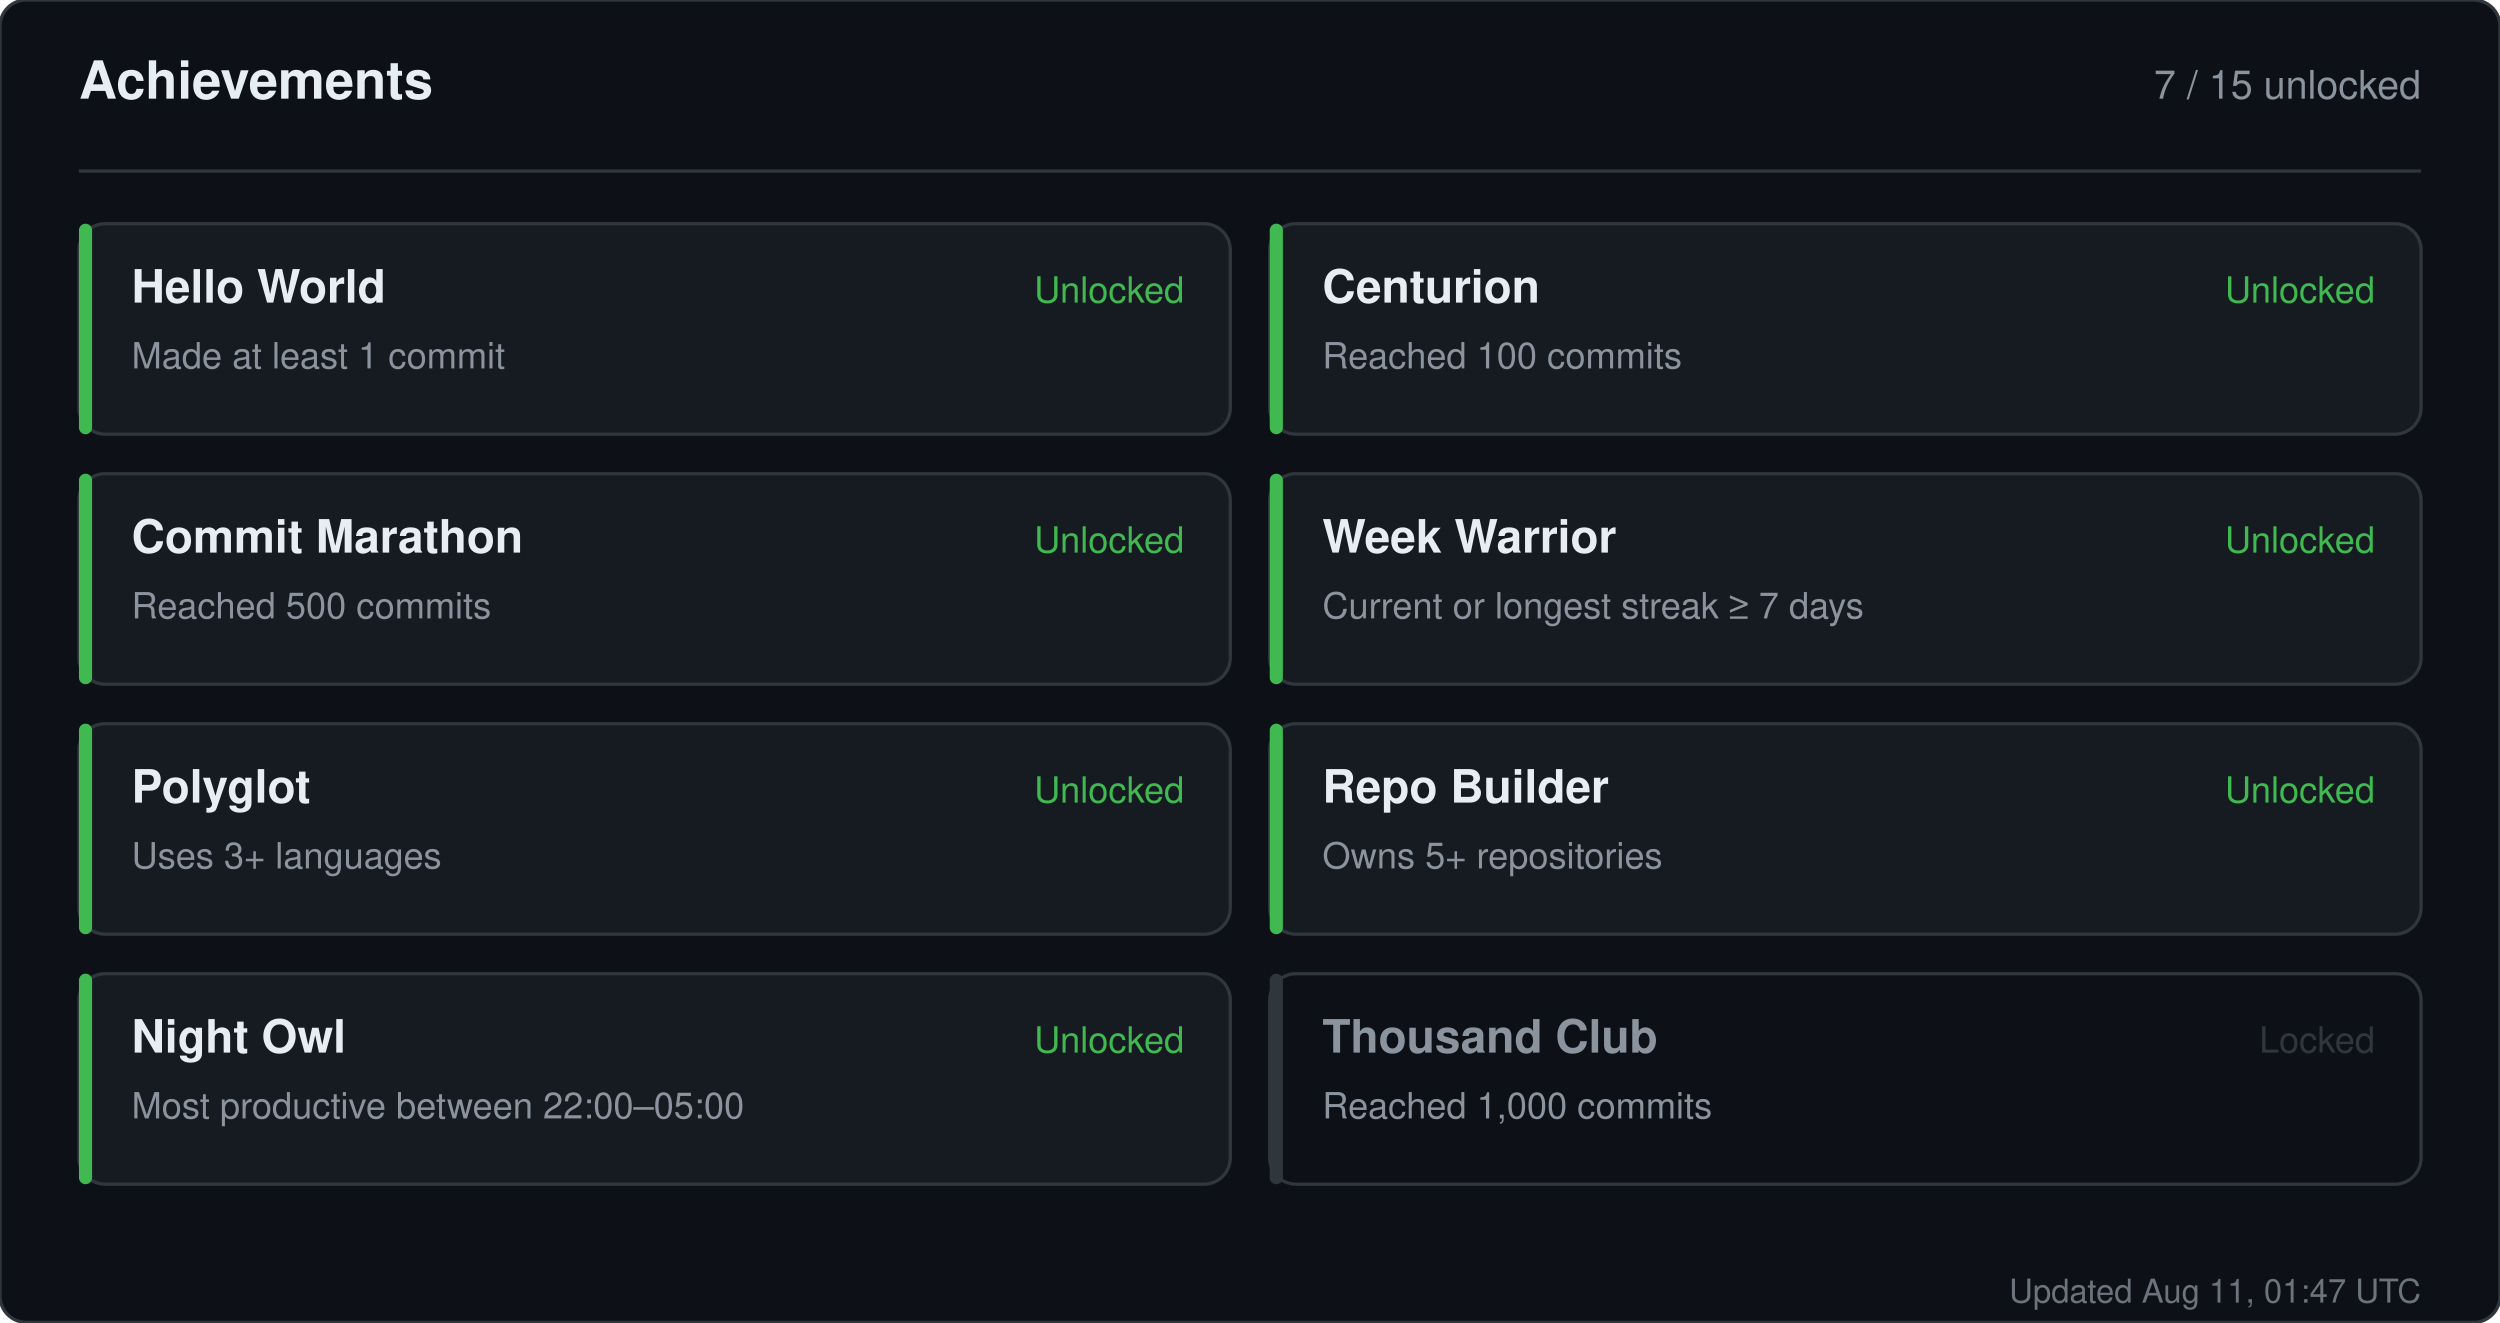
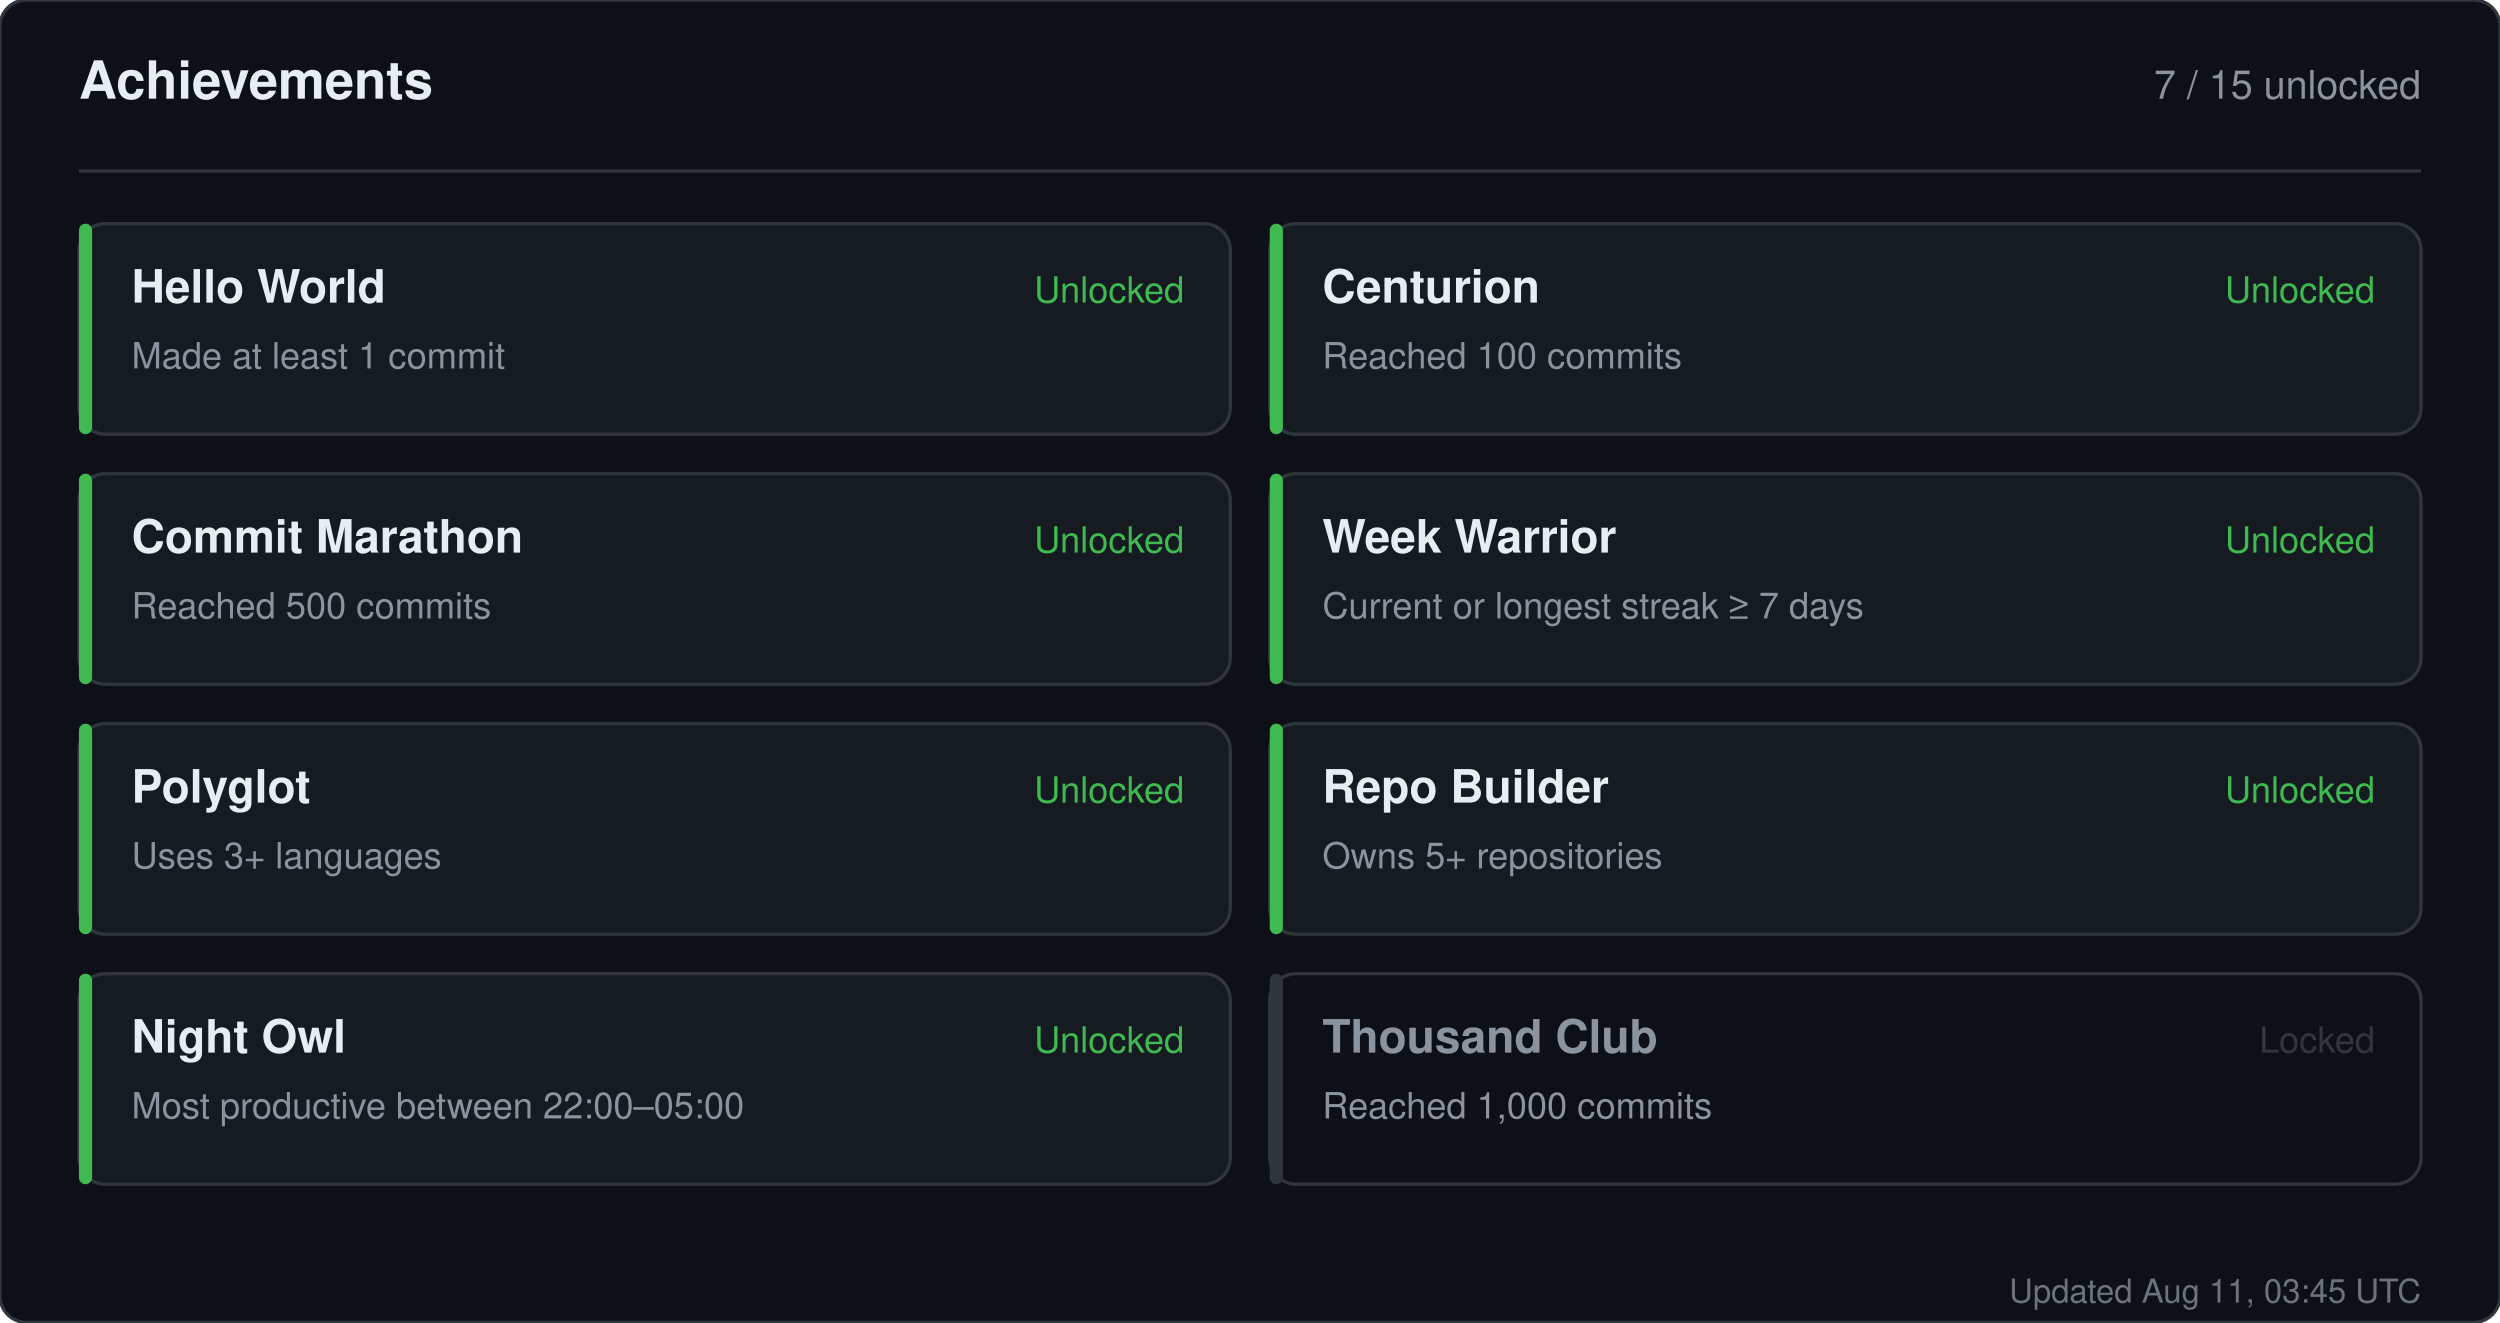
<svg xmlns="http://www.w3.org/2000/svg" width="760" height="402" viewBox="0 0 760 402" role="img" aria-label="Achievements for sandiirawan12">
  <rect width="760" height="402" rx="8" fill="#0d1117" stroke="#30363d" />
  <g font-family="-apple-system, BlinkMacSystemFont, Segoe UI, Helvetica, Arial, sans-serif">
    <text x="24" y="30" fill="#e6edf3" font-size="16" font-weight="700">Achievements</text>
    <text x="736" y="30" fill="#8b949e" font-size="12" text-anchor="end">7 / 15 unlocked</text>
    <line x1="24" y1="52" x2="736" y2="52" stroke="#30363d" />
    <rect x="24" y="68" width="350" height="64" rx="8" fill="#161b22" stroke="#30363d" />
    <rect x="24" y="68" width="4" height="64" rx="2" fill="#3fb950" />
    <text x="40" y="92" fill="#e6edf3" font-size="14" font-weight="700">Hello World</text>
    <text x="40" y="112" fill="#8b949e" font-size="11">Made at least 1 commit</text>
    <text x="360" y="92" fill="#3fb950" font-size="11" text-anchor="end">Unlocked</text>
    <rect x="386" y="68" width="350" height="64" rx="8" fill="#161b22" stroke="#30363d" />
    <rect x="386" y="68" width="4" height="64" rx="2" fill="#3fb950" />
    <text x="402" y="92" fill="#e6edf3" font-size="14" font-weight="700">Centurion</text>
    <text x="402" y="112" fill="#8b949e" font-size="11">Reached 100 commits</text>
    <text x="722" y="92" fill="#3fb950" font-size="11" text-anchor="end">Unlocked</text>
    <rect x="24" y="144" width="350" height="64" rx="8" fill="#161b22" stroke="#30363d" />
    <rect x="24" y="144" width="4" height="64" rx="2" fill="#3fb950" />
    <text x="40" y="168" fill="#e6edf3" font-size="14" font-weight="700">Commit Marathon</text>
    <text x="40" y="188" fill="#8b949e" font-size="11">Reached 500 commits</text>
    <text x="360" y="168" fill="#3fb950" font-size="11" text-anchor="end">Unlocked</text>
    <rect x="386" y="144" width="350" height="64" rx="8" fill="#161b22" stroke="#30363d" />
    <rect x="386" y="144" width="4" height="64" rx="2" fill="#3fb950" />
    <text x="402" y="168" fill="#e6edf3" font-size="14" font-weight="700">Week Warrior</text>
    <text x="402" y="188" fill="#8b949e" font-size="11">Current or longest streak ≥ 7 days</text>
    <text x="722" y="168" fill="#3fb950" font-size="11" text-anchor="end">Unlocked</text>
    <rect x="24" y="220" width="350" height="64" rx="8" fill="#161b22" stroke="#30363d" />
    <rect x="24" y="220" width="4" height="64" rx="2" fill="#3fb950" />
    <text x="40" y="244" fill="#e6edf3" font-size="14" font-weight="700">Polyglot</text>
    <text x="40" y="264" fill="#8b949e" font-size="11">Uses 3+ languages</text>
    <text x="360" y="244" fill="#3fb950" font-size="11" text-anchor="end">Unlocked</text>
    <rect x="386" y="220" width="350" height="64" rx="8" fill="#161b22" stroke="#30363d" />
    <rect x="386" y="220" width="4" height="64" rx="2" fill="#3fb950" />
    <text x="402" y="244" fill="#e6edf3" font-size="14" font-weight="700">Repo Builder</text>
    <text x="402" y="264" fill="#8b949e" font-size="11">Owns 5+ repositories</text>
    <text x="722" y="244" fill="#3fb950" font-size="11" text-anchor="end">Unlocked</text>
    <rect x="24" y="296" width="350" height="64" rx="8" fill="#161b22" stroke="#30363d" />
    <rect x="24" y="296" width="4" height="64" rx="2" fill="#3fb950" />
    <text x="40" y="320" fill="#e6edf3" font-size="14" font-weight="700">Night Owl</text>
    <text x="40" y="340" fill="#8b949e" font-size="11">Most productive between 22:00–05:00</text>
    <text x="360" y="320" fill="#3fb950" font-size="11" text-anchor="end">Unlocked</text>
    <rect x="386" y="296" width="350" height="64" rx="8" fill="#0d1117" stroke="#30363d" />
    <rect x="386" y="296" width="4" height="64" rx="2" fill="#30363d" />
    <text x="402" y="320" fill="#8b949e" font-size="14" font-weight="700">Thousand Club</text>
    <text x="402" y="340" fill="#8b949e" font-size="11">Reached 1,000 commits</text>
    <text x="722" y="320" fill="#30363d" font-size="11" text-anchor="end">Locked</text>
-     <text x="736" y="396" fill="#8b949e" font-size="10" text-anchor="end" opacity="0.75">Updated Aug 11, 01:47 UTC</text>
+     <text x="736" y="396" fill="#8b949e" font-size="10" text-anchor="end" opacity="0.75">Updated Aug 11, 03:45 UTC</text>
  </g>
</svg>
